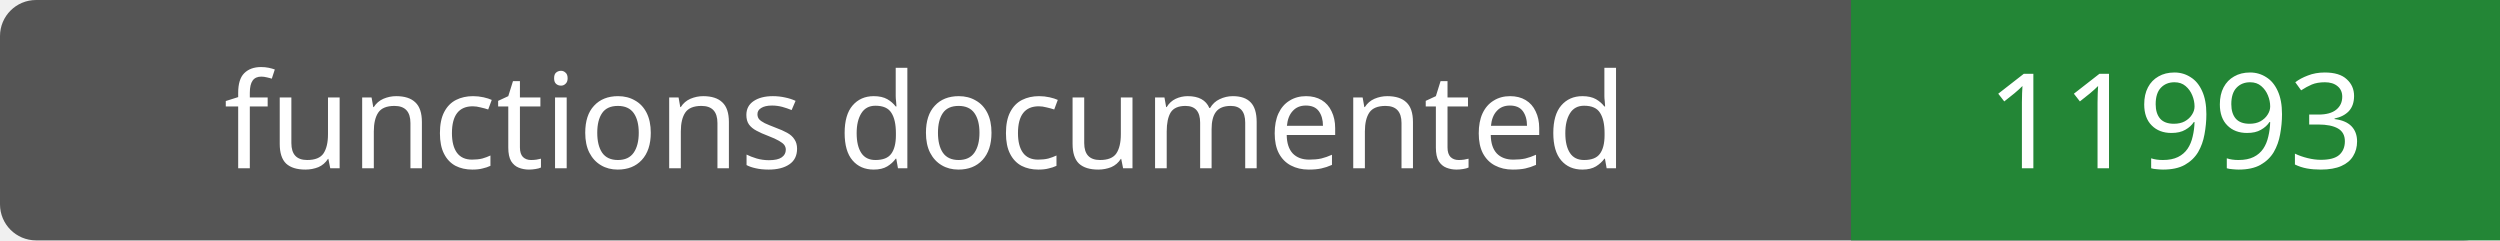
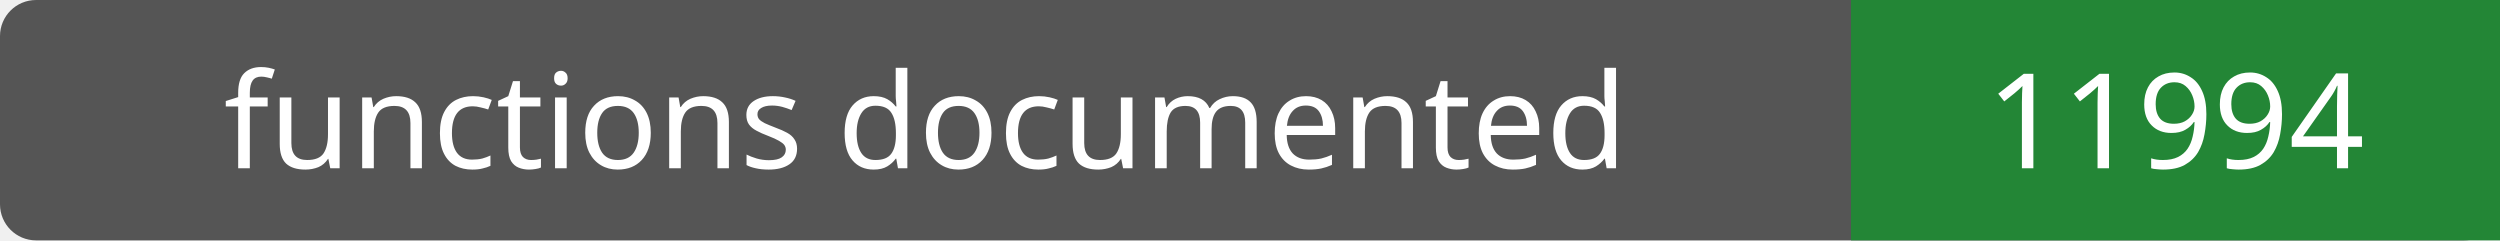
- <svg xmlns="http://www.w3.org/2000/svg" width="208" height="20" role="img" aria-label="functions documented: 11993">
+ <svg xmlns="http://www.w3.org/2000/svg" width="208" height="20" role="img" aria-label="functions documented: 11994">
  <rect width="208" height="20" rx="3" fill="#555" />
  <path fill="#238636" d="M154 0h54v20H154z" />
  <g fill="#fff" text-anchor="middle" font-family="Verdana,sans-serif" font-size="11">
    <text x="77.0" y="14">functions documented</text>
-     <text x="181.0" y="14">11993</text>
+     <text x="181.0" y="14">11994</text>
  </g>
</svg>
